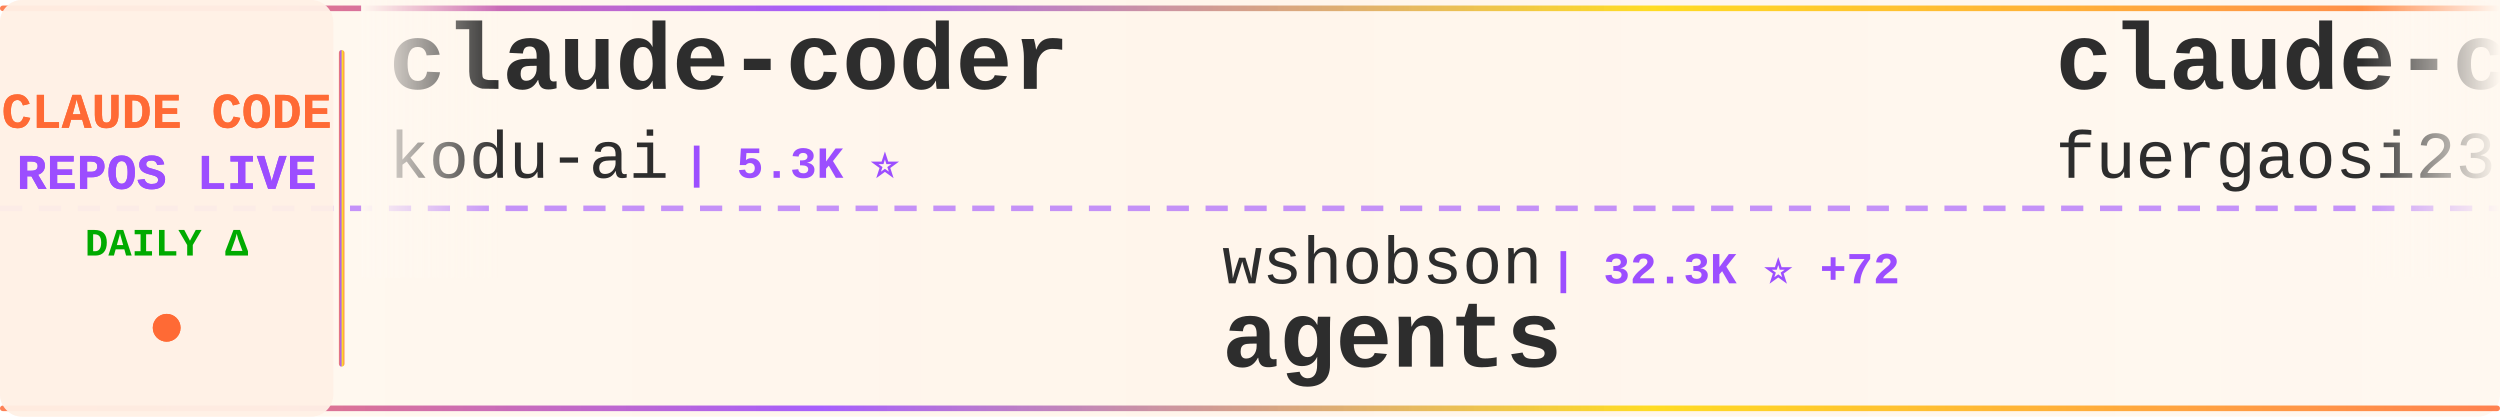
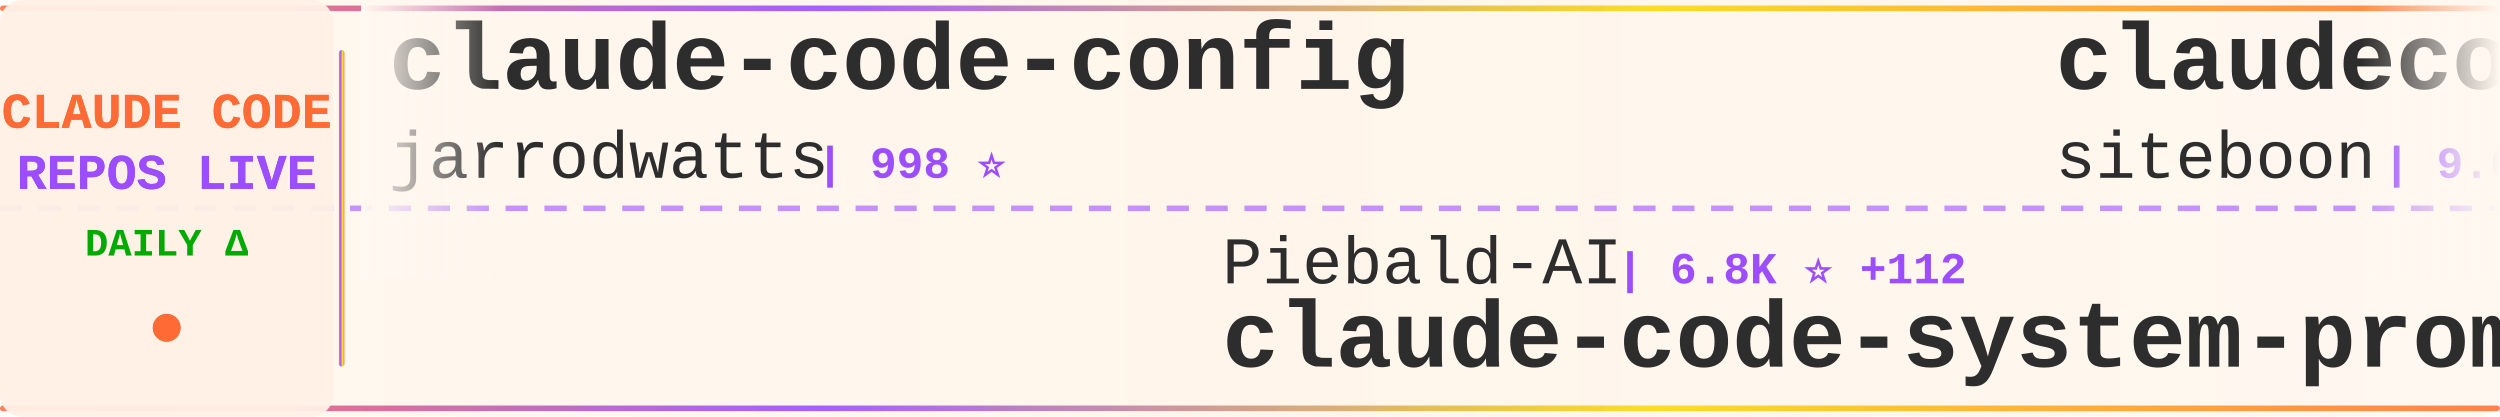
<svg xmlns="http://www.w3.org/2000/svg" width="900" height="150">
  <defs>
    <linearGradient id="tickerBg" x1="0%" y1="0%" x2="100%" y2="0%">
      <stop offset="0%" style="stop-color:#fff8f0;stop-opacity:0.98" />
      <stop offset="50%" style="stop-color:#fff5eb;stop-opacity:1" />
      <stop offset="100%" style="stop-color:#fff8f0;stop-opacity:0.98" />
    </linearGradient>
    <linearGradient id="borderGrad" x1="0%" y1="0%" x2="100%" y2="0%">
      <stop offset="0%" style="stop-color:#FF6B35;stop-opacity:0.85">
        <animate attributeName="stop-opacity" values="0.85;1;0.85" dur="2s" repeatCount="indefinite" />
      </stop>
      <stop offset="33%" style="stop-color:#9C4EFF;stop-opacity:0.9">
        <animate attributeName="stop-opacity" values="0.9;1;0.9" dur="2.2s" repeatCount="indefinite" />
      </stop>
      <stop offset="66%" style="stop-color:#FFD700;stop-opacity:0.85">
        <animate attributeName="stop-opacity" values="0.85;1;0.85" dur="1.8s" repeatCount="indefinite" />
      </stop>
      <stop offset="100%" style="stop-color:#FF6B35;stop-opacity:0.85">
        <animate attributeName="stop-opacity" values="0.85;1;0.85" dur="2s" repeatCount="indefinite" />
      </stop>
    </linearGradient>
    <filter id="textGlow">
      <feGaussianBlur stdDeviation="0.15" result="coloredBlur" />
      <feMerge>
        <feMergeNode in="coloredBlur" />
        <feMergeNode in="SourceGraphic" />
      </feMerge>
    </filter>
    <filter id="metricGlow">
      <feGaussianBlur stdDeviation="0.2" result="coloredBlur" />
      <feMerge>
        <feMergeNode in="coloredBlur" />
        <feMergeNode in="SourceGraphic" />
      </feMerge>
    </filter>
    <linearGradient id="leftFade" x1="0%" y1="0%" x2="100%" y2="0%">
      <stop offset="0%" style="stop-color:#fff8f0;stop-opacity:1" />
      <stop offset="100%" style="stop-color:#fff8f0;stop-opacity:0" />
    </linearGradient>
    <linearGradient id="rightFade" x1="0%" y1="0%" x2="100%" y2="0%">
      <stop offset="0%" style="stop-color:#fff8f0;stop-opacity:0" />
      <stop offset="100%" style="stop-color:#fff8f0;stop-opacity:1" />
    </linearGradient>
  </defs>
  <rect width="900" height="150" fill="url(#tickerBg)" rx="8" />
  <rect x="0" y="2" width="900" height="2" fill="url(#borderGrad)" rx="1" />
  <rect x="0" y="146" width="900" height="2" fill="url(#borderGrad)" rx="1" />
  <line x1="0" y1="75" x2="900" y2="75" stroke="#9C4EFF" stroke-width="2" stroke-dasharray="8 6" opacity="0.6" />
  <rect x="0" y="0" width="120" height="150" fill="#fff0e6" opacity="0.95" rx="8" />
  <text x="60" y="46" font-family="'Courier New', monospace" font-size="18" font-weight="bold" fill="#FF6B35" text-anchor="middle" filter="url(#textGlow)">
    CLAUDE CODE
  </text>
  <text x="60" y="68" font-family="'Courier New', monospace" font-size="18" font-weight="bold" fill="#9C4EFF" text-anchor="middle" filter="url(#textGlow)">
    REPOS LIVE
  </text>
  <text x="60" y="92" font-family="'Courier New', monospace" font-size="14" font-weight="bold" fill="#00aa00" text-anchor="middle">
    DAILY Δ
  </text>
  <circle cx="60" cy="118" r="5" fill="#FF6B35" filter="url(#metricGlow)">
    <animate attributeName="r" values="4;6;4" dur="1.5s" repeatCount="indefinite" />
    <animate attributeName="opacity" values="0.6;1;0.6" dur="1.5s" repeatCount="indefinite" />
  </circle>
  <rect x="122" y="18" width="2" height="114" fill="url(#borderGrad)" rx="1" />
  <clipPath id="tickerClip">
    <rect x="130" y="0" width="770" height="150" />
  </clipPath>
  <g clip-path="url(#tickerClip)">
    <g id="tickerItems">
      <animateTransform attributeName="transform" attributeType="XML" type="translate" from="0 0" to="-3000 0" dur="54s" repeatCount="indefinite" />
      <g transform="translate(0, 0)">
-         <text x="140" y="32" font-family="'Courier New', monospace" font-size="34" font-weight="bold" fill="#2d2d2d">claude-coder</text>
-         <text x="140" y="64" font-family="'Courier New', monospace" font-size="24" font-weight="normal" fill="#2d2d2d" opacity="1.0">kodu-ai</text>
-         <text x="246" y="64" font-family="'Courier New', monospace" font-size="16" font-weight="bold" fill="#9C4EFF"> | 5.3K ⭐</text>
+         <text x="140" y="32" font-family="'Courier New', monospace" font-size="34" font-weight="bold" fill="#2d2d2d">claude-code-config</text>
+         <text x="140" y="64" font-family="'Courier New', monospace" font-size="24" font-weight="normal" fill="#2d2d2d" opacity="1.0">jarrodwatts</text>
+         <text x="294" y="64" font-family="'Courier New', monospace" font-size="16" font-weight="bold" fill="#9C4EFF"> | 998 ⭐</text>
      </g>
      <g transform="translate(300, 0)">
-         <text x="140" y="102" font-family="'Courier New', monospace" font-size="24" font-weight="normal" fill="#2d2d2d" opacity="1.0">wshobson</text>
-         <text x="258" y="102" font-family="'Courier New', monospace" font-size="16" font-weight="bold" fill="#9C4EFF"> | 32.3K ⭐ +72</text>
-         <text x="140" y="132" font-family="'Courier New', monospace" font-size="34" font-weight="bold" fill="#2d2d2d">agents</text>
+         <text x="140" y="102" font-family="'Courier New', monospace" font-size="24" font-weight="normal" fill="#2d2d2d" opacity="1.0">Piebald-AI</text>
+         <text x="282" y="102" font-family="'Courier New', monospace" font-size="16" font-weight="bold" fill="#9C4EFF"> | 6.8K ⭐ +112</text>
+         <text x="140" y="132" font-family="'Courier New', monospace" font-size="34" font-weight="bold" fill="#2d2d2d">claude-code-system-promp...</text>
      </g>
      <g transform="translate(600, 0)">
-         <text x="140" y="32" font-family="'Courier New', monospace" font-size="34" font-weight="bold" fill="#2d2d2d">claude-code-proxy</text>
-         <text x="140" y="64" font-family="'Courier New', monospace" font-size="24" font-weight="normal" fill="#2d2d2d" opacity="1.0">fuergaosi233</text>
-         <text x="306" y="64" font-family="'Courier New', monospace" font-size="16" font-weight="bold" fill="#9C4EFF"> | 2.3K ⭐ +19</text>
+         <text x="140" y="32" font-family="'Courier New', monospace" font-size="34" font-weight="bold" fill="#2d2d2d">claudecodeui</text>
+         <text x="140" y="64" font-family="'Courier New', monospace" font-size="24" font-weight="normal" fill="#2d2d2d" opacity="1.0">siteboon</text>
+         <text x="258" y="64" font-family="'Courier New', monospace" font-size="16" font-weight="bold" fill="#9C4EFF"> | 9.0K ⭐ +62</text>
      </g>
      <g transform="translate(900, 0)">
-         <text x="140" y="102" font-family="'Courier New', monospace" font-size="24" font-weight="normal" fill="#2d2d2d" opacity="1.0">frankbria</text>
-         <text x="270" y="102" font-family="'Courier New', monospace" font-size="16" font-weight="bold" fill="#9C4EFF"> | 8.2K ⭐ +27</text>
-         <text x="140" y="132" font-family="'Courier New', monospace" font-size="34" font-weight="bold" fill="#2d2d2d">ralph-claude-code</text>
+         <text x="140" y="102" font-family="'Courier New', monospace" font-size="24" font-weight="normal" fill="#2d2d2d" opacity="1.0">darcyegb</text>
+         <text x="258" y="102" font-family="'Courier New', monospace" font-size="16" font-weight="bold" fill="#9C4EFF"> | 626 ⭐ +2</text>
+         <text x="140" y="132" font-family="'Courier New', monospace" font-size="34" font-weight="bold" fill="#2d2d2d">ClaudeCodeAgents</text>
      </g>
      <g transform="translate(1200, 0)">
-         <text x="140" y="32" font-family="'Courier New', monospace" font-size="34" font-weight="bold" fill="#2d2d2d">oh-my-claudecode</text>
-         <text x="140" y="64" font-family="'Courier New', monospace" font-size="24" font-weight="normal" fill="#2d2d2d" opacity="1.0">Yeachan-Heo</text>
-         <text x="294" y="64" font-family="'Courier New', monospace" font-size="16" font-weight="bold" fill="#9C4EFF"> | 12.0K ⭐ +673</text>
+         <text x="140" y="32" font-family="'Courier New', monospace" font-size="34" font-weight="bold" fill="#2d2d2d">Claude-Code-x-OpenClaw-G...</text>
+         <text x="140" y="64" font-family="'Courier New', monospace" font-size="24" font-weight="normal" fill="#2d2d2d" opacity="1.0">KimYx0207</text>
+         <text x="270" y="64" font-family="'Courier New', monospace" font-size="16" font-weight="bold" fill="#9C4EFF"> | 2.4K ⭐ +66</text>
      </g>
      <g transform="translate(1500, 0)">
-         <text x="140" y="102" font-family="'Courier New', monospace" font-size="24" font-weight="normal" fill="#2d2d2d" opacity="1.0">code-yeongyu</text>
-         <text x="306" y="102" font-family="'Courier New', monospace" font-size="16" font-weight="bold" fill="#9C4EFF"> | 43.7K ⭐ +375</text>
-         <text x="140" y="132" font-family="'Courier New', monospace" font-size="34" font-weight="bold" fill="#2d2d2d">oh-my-openagent</text>
+         <text x="140" y="102" font-family="'Courier New', monospace" font-size="24" font-weight="normal" fill="#2d2d2d" opacity="1.0">PleasePrompto</text>
+         <text x="318" y="102" font-family="'Courier New', monospace" font-size="16" font-weight="bold" fill="#9C4EFF"> | 5.1K ⭐ +91</text>
+         <text x="140" y="132" font-family="'Courier New', monospace" font-size="34" font-weight="bold" fill="#2d2d2d">notebooklm-skill</text>
      </g>
      <g transform="translate(1800, 0)">
-         <text x="140" y="32" font-family="'Courier New', monospace" font-size="34" font-weight="bold" fill="#2d2d2d">claude-code-webui</text>
-         <text x="140" y="64" font-family="'Courier New', monospace" font-size="24" font-weight="normal" fill="#2d2d2d" opacity="1.0">sugyan</text>
-         <text x="234" y="64" font-family="'Courier New', monospace" font-size="16" font-weight="bold" fill="#9C4EFF"> | 982 ⭐ +2</text>
+         <text x="140" y="32" font-family="'Courier New', monospace" font-size="34" font-weight="bold" fill="#2d2d2d">free-claude-code</text>
+         <text x="140" y="64" font-family="'Courier New', monospace" font-size="24" font-weight="normal" fill="#2d2d2d" opacity="1.0">Alishahryar1</text>
+         <text x="306" y="64" font-family="'Courier New', monospace" font-size="16" font-weight="bold" fill="#9C4EFF"> | 1.2K ⭐ +20</text>
      </g>
      <g transform="translate(2100, 0)">
-         <text x="140" y="102" font-family="'Courier New', monospace" font-size="24" font-weight="normal" fill="#2d2d2d" opacity="1.0">pchalasani</text>
-         <text x="282" y="102" font-family="'Courier New', monospace" font-size="16" font-weight="bold" fill="#9C4EFF"> | 1.6K ⭐ +2</text>
-         <text x="140" y="132" font-family="'Courier New', monospace" font-size="34" font-weight="bold" fill="#2d2d2d">claude-code-tools</text>
+         <text x="140" y="102" font-family="'Courier New', monospace" font-size="24" font-weight="normal" fill="#2d2d2d" opacity="1.0">Maciek-roboblog</text>
+         <text x="342" y="102" font-family="'Courier New', monospace" font-size="16" font-weight="bold" fill="#9C4EFF"> | 7.1K ⭐ +15</text>
+         <text x="140" y="132" font-family="'Courier New', monospace" font-size="34" font-weight="bold" fill="#2d2d2d">Claude-Code-Usage-Monito...</text>
      </g>
      <g transform="translate(2400, 0)">
-         <text x="140" y="32" font-family="'Courier New', monospace" font-size="34" font-weight="bold" fill="#2d2d2d">claude-task-master</text>
-         <text x="140" y="64" font-family="'Courier New', monospace" font-size="24" font-weight="normal" fill="#2d2d2d" opacity="1.0">eyaltoledano</text>
-         <text x="306" y="64" font-family="'Courier New', monospace" font-size="16" font-weight="bold" fill="#9C4EFF"> | 26.2K ⭐ +37</text>
+         <text x="140" y="32" font-family="'Courier New', monospace" font-size="34" font-weight="bold" fill="#2d2d2d">claude-code-guide</text>
+         <text x="140" y="64" font-family="'Courier New', monospace" font-size="24" font-weight="normal" fill="#2d2d2d" opacity="1.0">Cranot</text>
+         <text x="234" y="64" font-family="'Courier New', monospace" font-size="16" font-weight="bold" fill="#9C4EFF"> | 2.5K ⭐ +8</text>
      </g>
      <g transform="translate(2700, 0)">
-         <text x="140" y="102" font-family="'Courier New', monospace" font-size="24" font-weight="normal" fill="#2d2d2d" opacity="1.0">d-kimuson</text>
-         <text x="270" y="102" font-family="'Courier New', monospace" font-size="16" font-weight="bold" fill="#9C4EFF"> | 1.0K ⭐ +7</text>
-         <text x="140" y="132" font-family="'Courier New', monospace" font-size="34" font-weight="bold" fill="#2d2d2d">claude-code-viewer</text>
+         <text x="140" y="102" font-family="'Courier New', monospace" font-size="24" font-weight="normal" fill="#2d2d2d" opacity="1.0">trailofbits</text>
+         <text x="294" y="102" font-family="'Courier New', monospace" font-size="16" font-weight="bold" fill="#9C4EFF"> | 1.7K ⭐ +6</text>
+         <text x="140" y="132" font-family="'Courier New', monospace" font-size="34" font-weight="bold" fill="#2d2d2d">claude-code-config</text>
      </g>
      <g transform="translate(3000, 0)">
-         <text x="140" y="32" font-family="'Courier New', monospace" font-size="34" font-weight="bold" fill="#2d2d2d">claude-coder</text>
-         <text x="140" y="64" font-family="'Courier New', monospace" font-size="24" font-weight="normal" fill="#2d2d2d" opacity="1.0">kodu-ai</text>
-         <text x="246" y="64" font-family="'Courier New', monospace" font-size="16" font-weight="bold" fill="#9C4EFF"> | 5.3K ⭐</text>
+         <text x="140" y="32" font-family="'Courier New', monospace" font-size="34" font-weight="bold" fill="#2d2d2d">claude-code-config</text>
+         <text x="140" y="64" font-family="'Courier New', monospace" font-size="24" font-weight="normal" fill="#2d2d2d" opacity="1.0">jarrodwatts</text>
+         <text x="294" y="64" font-family="'Courier New', monospace" font-size="16" font-weight="bold" fill="#9C4EFF"> | 998 ⭐</text>
      </g>
      <g transform="translate(3300, 0)">
-         <text x="140" y="102" font-family="'Courier New', monospace" font-size="24" font-weight="normal" fill="#2d2d2d" opacity="1.0">wshobson</text>
-         <text x="258" y="102" font-family="'Courier New', monospace" font-size="16" font-weight="bold" fill="#9C4EFF"> | 32.3K ⭐ +72</text>
-         <text x="140" y="132" font-family="'Courier New', monospace" font-size="34" font-weight="bold" fill="#2d2d2d">agents</text>
+         <text x="140" y="102" font-family="'Courier New', monospace" font-size="24" font-weight="normal" fill="#2d2d2d" opacity="1.0">Piebald-AI</text>
+         <text x="282" y="102" font-family="'Courier New', monospace" font-size="16" font-weight="bold" fill="#9C4EFF"> | 6.8K ⭐ +112</text>
+         <text x="140" y="132" font-family="'Courier New', monospace" font-size="34" font-weight="bold" fill="#2d2d2d">claude-code-system-promp...</text>
      </g>
      <g transform="translate(3600, 0)">
-         <text x="140" y="32" font-family="'Courier New', monospace" font-size="34" font-weight="bold" fill="#2d2d2d">claude-code-proxy</text>
-         <text x="140" y="64" font-family="'Courier New', monospace" font-size="24" font-weight="normal" fill="#2d2d2d" opacity="1.0">fuergaosi233</text>
-         <text x="306" y="64" font-family="'Courier New', monospace" font-size="16" font-weight="bold" fill="#9C4EFF"> | 2.3K ⭐ +19</text>
+         <text x="140" y="32" font-family="'Courier New', monospace" font-size="34" font-weight="bold" fill="#2d2d2d">claudecodeui</text>
+         <text x="140" y="64" font-family="'Courier New', monospace" font-size="24" font-weight="normal" fill="#2d2d2d" opacity="1.0">siteboon</text>
+         <text x="258" y="64" font-family="'Courier New', monospace" font-size="16" font-weight="bold" fill="#9C4EFF"> | 9.0K ⭐ +62</text>
      </g>
      <g transform="translate(3900, 0)">
-         <text x="140" y="102" font-family="'Courier New', monospace" font-size="24" font-weight="normal" fill="#2d2d2d" opacity="1.0">frankbria</text>
-         <text x="270" y="102" font-family="'Courier New', monospace" font-size="16" font-weight="bold" fill="#9C4EFF"> | 8.2K ⭐ +27</text>
-         <text x="140" y="132" font-family="'Courier New', monospace" font-size="34" font-weight="bold" fill="#2d2d2d">ralph-claude-code</text>
+         <text x="140" y="102" font-family="'Courier New', monospace" font-size="24" font-weight="normal" fill="#2d2d2d" opacity="1.0">darcyegb</text>
+         <text x="258" y="102" font-family="'Courier New', monospace" font-size="16" font-weight="bold" fill="#9C4EFF"> | 626 ⭐ +2</text>
+         <text x="140" y="132" font-family="'Courier New', monospace" font-size="34" font-weight="bold" fill="#2d2d2d">ClaudeCodeAgents</text>
      </g>
    </g>
  </g>
  <rect x="130" y="0" width="50" height="100" fill="url(#leftFade)" />
  <rect x="850" y="0" width="50" height="100" fill="url(#rightFade)" />
</svg>
